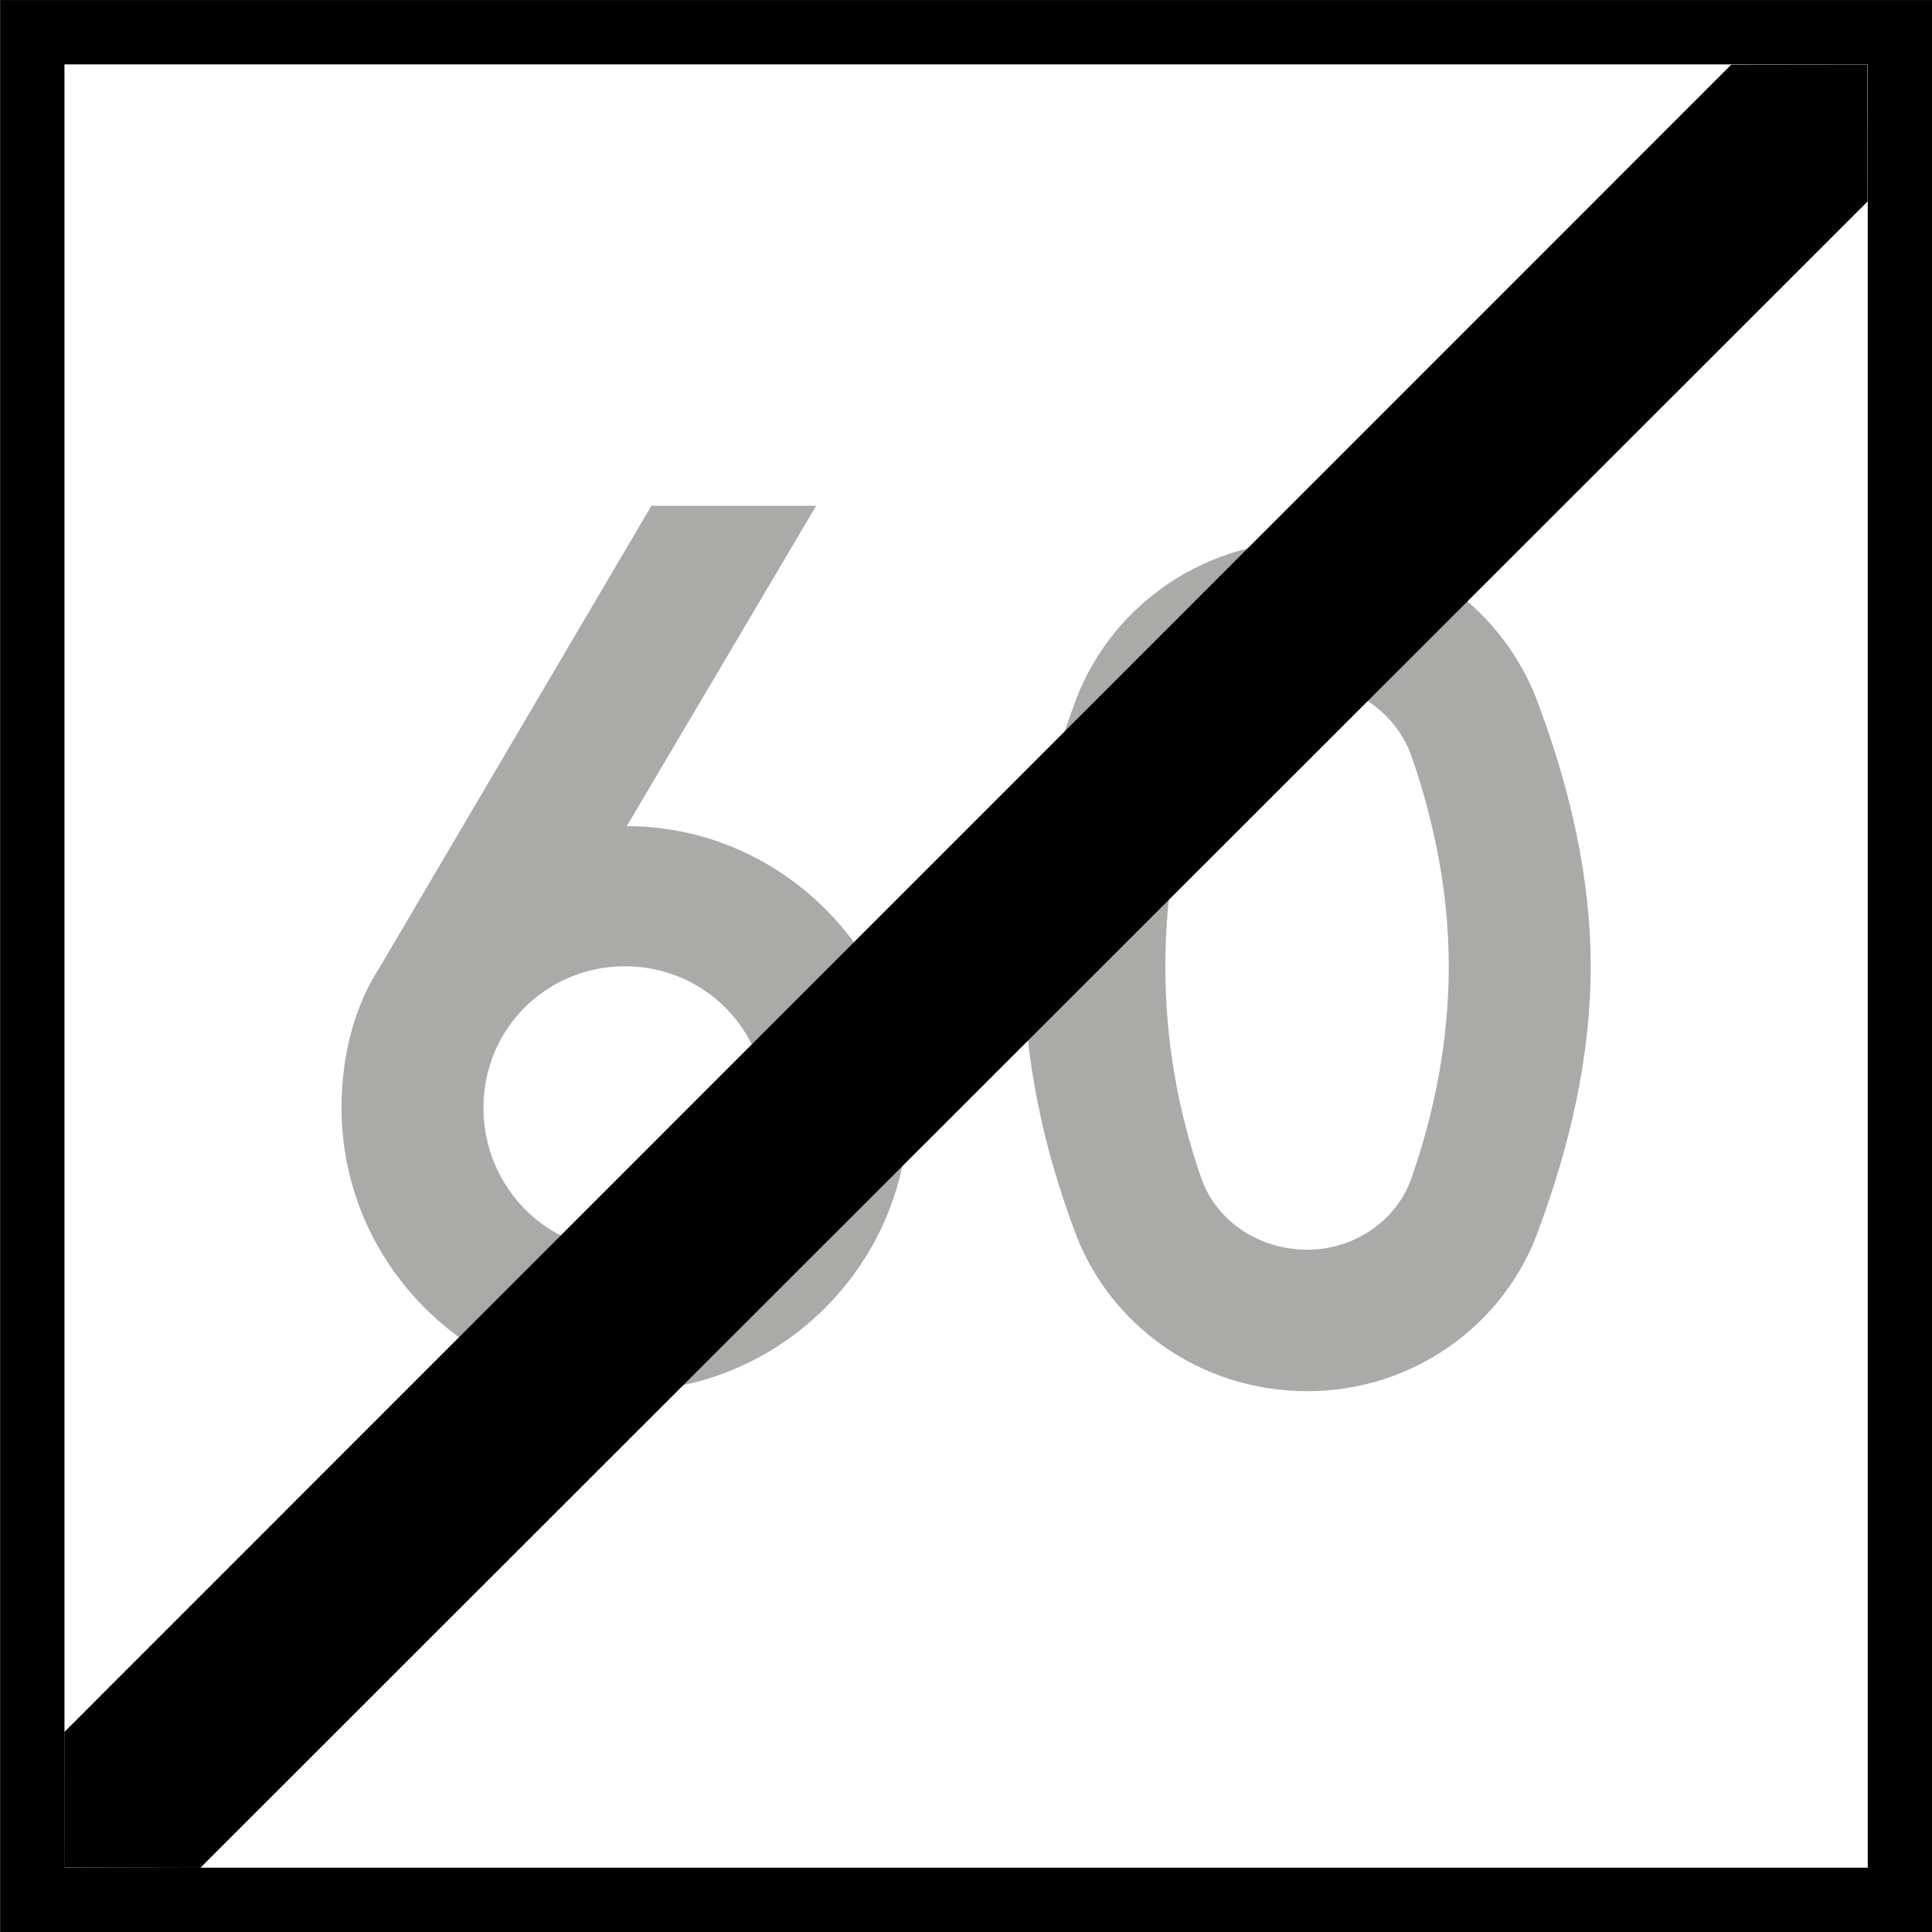
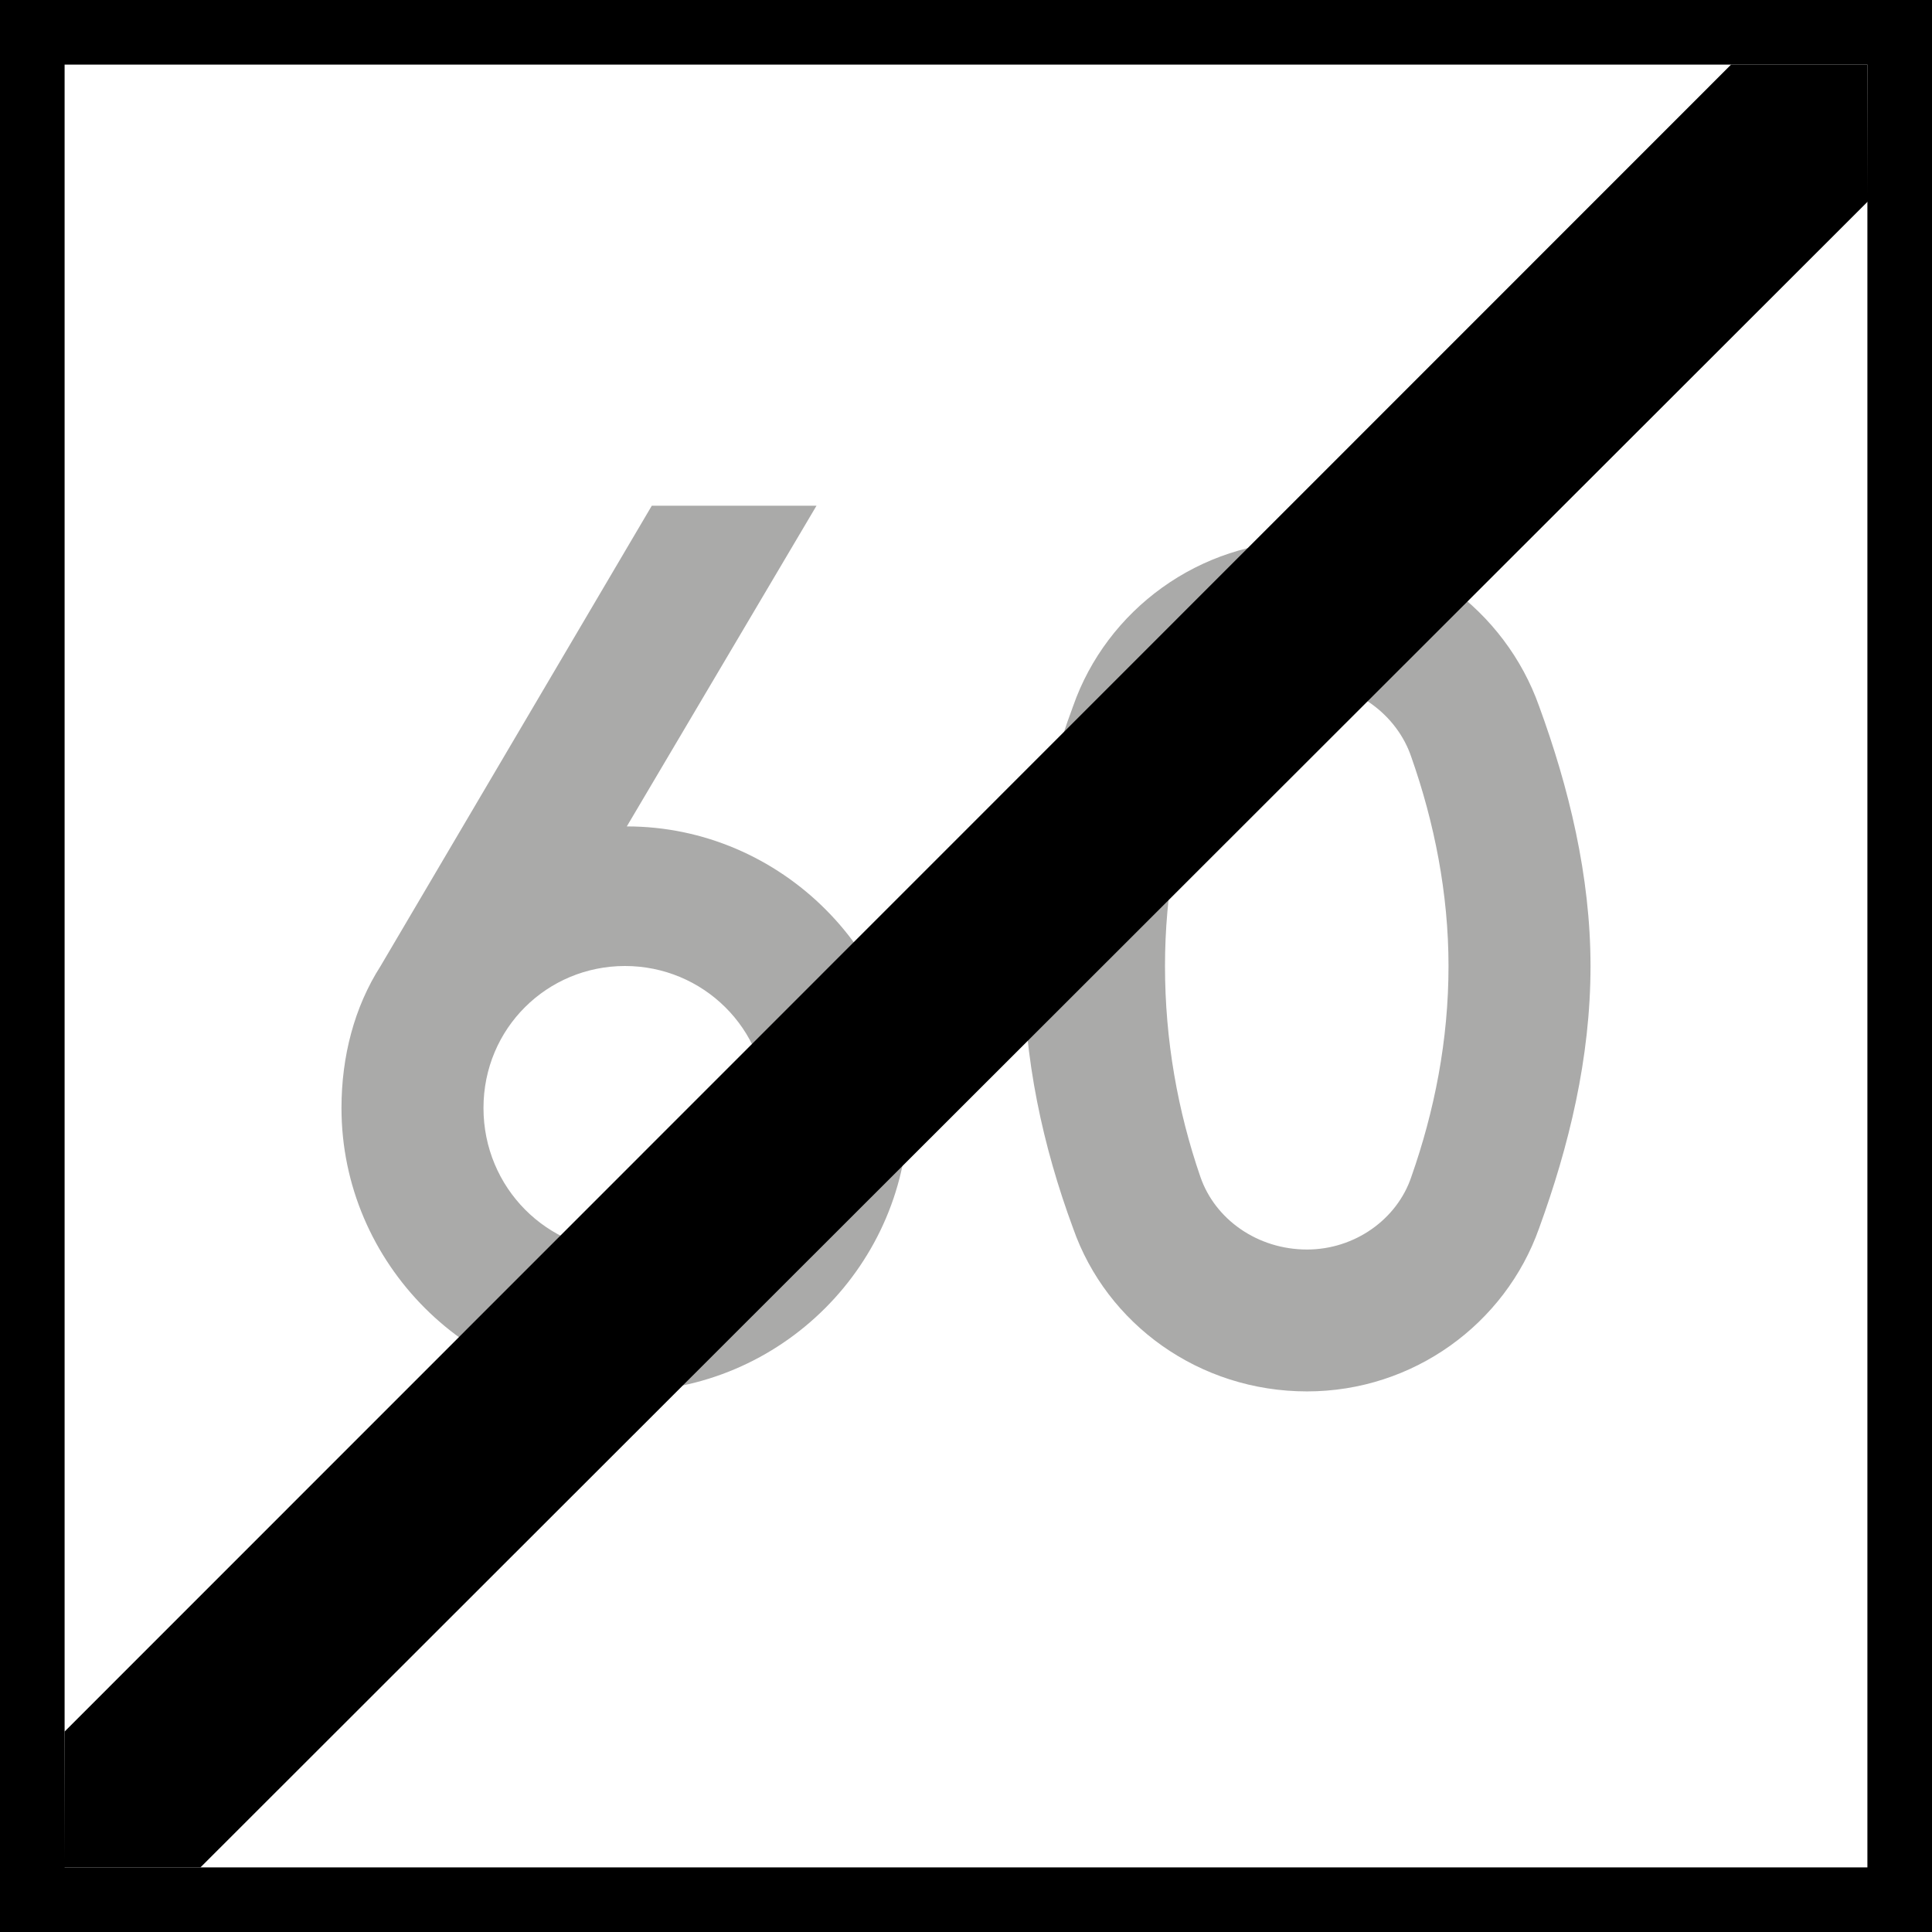
- <svg xmlns="http://www.w3.org/2000/svg" width="16" height="16" viewBox="0 0 4.233 4.233" version="1.1" id="svg1">
-   <defs id="defs1">
-     <rect x="30" y="84" width="120" height="132" id="rect3" />
-     <rect x="30" y="84" width="120" height="132" id="rect3-1" />
-   </defs>
-   <g id="layer1" transform="translate(-51.59375,-80.69791)">
-     <rect style="fill:#000000;fill-opacity:1;stroke-width:0.564;stroke-miterlimit:5" id="rect8" width="4.233" height="4.233" x="51.594" y="80.698" />
-     <rect style="fill:#ffffff;fill-opacity:1;stroke-width:0.659;stroke-miterlimit:5" id="rect9" width="3.951" height="3.951" x="51.735" y="80.839" />
-     <path d="m 52.963,82.815 c 0.171,0 0.31,0.136 0.31,0.31 0,0.175 -0.14,0.314 -0.31,0.314 -0.171,0 -0.31,-0.14 -0.31,-0.314 0,-0.175 0.14,-0.31 0.31,-0.31 z m 0,0.931 c 0.341,0 0.621,-0.279 0.621,-0.621 0,-0.338 -0.279,-0.617 -0.617,-0.617 l 0.415,-0.702 h -0.361 l -0.594,1.009 c -0.058,0.089 -0.085,0.198 -0.085,0.31 0,0.341 0.279,0.621 0.621,0.621 z m 1.184,-0.931 c 0,-0.159 0.027,-0.314 0.078,-0.458 0.031,-0.093 0.124,-0.163 0.233,-0.163 0.105,0 0.198,0.07 0.229,0.163 0.05,0.144 0.081,0.299 0.081,0.458 0,0.163 -0.031,0.318 -0.081,0.462 -0.031,0.093 -0.124,0.159 -0.229,0.159 -0.109,0 -0.202,-0.066 -0.233,-0.159 -0.05,-0.144 -0.078,-0.299 -0.078,-0.462 z m -0.31,0 c 0,0.202 0.043,0.396 0.109,0.574 0.074,0.21 0.276,0.357 0.512,0.357 0.233,0 0.435,-0.147 0.508,-0.357 0.066,-0.179 0.113,-0.373 0.113,-0.574 0,-0.198 -0.047,-0.392 -0.113,-0.57 -0.074,-0.21 -0.276,-0.361 -0.508,-0.361 -0.237,0 -0.439,0.151 -0.512,0.361 -0.066,0.179 -0.109,0.373 -0.109,0.57 z" id="text3" style="-inkscape-font-specification:'drogowskaz Semi-Bold';stroke-width:8.279;stroke-miterlimit:5;fill:#aaaaa9;fill-opacity:1" aria-label="60" />
-     <g id="path4" transform="translate(-108.4792,-29.63333)">
-       <path style="stroke-miterlimit:5" d="m 164.165,110.472 c -3.951,3.951 -3.951,3.951 -3.951,3.951" id="path5" />
-       <path style="stroke-miterlimit:5" d="m 163.866,110.473 -3.652,3.653 -1.7e-4,0.297 0.298,6.3e-4 3.653,-3.651 -2.8e-4,-0.3 z" id="path6" />
-     </g>
-   </g>
+ <svg xmlns="http://www.w3.org/2000/svg" width="16" height="16" viewBox="0 0 16 16">
+   <rect x="-1.6" y="-1.6" width="19.2" height="19.2" fill="rgb(0%, 0%, 0%)" fill-opacity="1" />
+   <path fill-rule="nonzero" fill="rgb(100%, 100%, 100%)" fill-opacity="1" d="M 0.535 0.535 L 15.465 0.535 L 15.465 15.465 L 0.535 15.465 Z M 0.535 0.535 " />
+   <path fill-rule="nonzero" fill="rgb(66.667%, 66.667%, 66.275%)" fill-opacity="1" d="M 5.176 8 C 5.82 8 6.352 8.516 6.352 9.176 C 6.352 9.836 5.82 10.363 5.176 10.363 C 4.531 10.363 4.004 9.836 4.004 9.176 C 4.004 8.516 4.531 8 5.176 8 Z M 5.176 11.523 C 6.469 11.523 7.523 10.465 7.523 9.176 C 7.523 7.898 6.469 6.844 5.191 6.844 L 6.762 4.188 L 5.398 4.188 L 3.152 8 C 2.934 8.34 2.828 8.75 2.828 9.176 C 2.828 10.465 3.887 11.523 5.176 11.523 Z M 9.648 8 C 9.648 7.402 9.754 6.812 9.941 6.27 C 10.062 5.918 10.414 5.656 10.824 5.656 C 11.219 5.656 11.57 5.918 11.688 6.27 C 11.879 6.812 11.996 7.402 11.996 8 C 11.996 8.617 11.879 9.203 11.688 9.746 C 11.57 10.098 11.219 10.348 10.824 10.348 C 10.414 10.348 10.062 10.098 9.941 9.746 C 9.754 9.203 9.648 8.617 9.648 8 Z M 8.477 8 C 8.477 8.766 8.637 9.496 8.887 10.172 C 9.164 10.965 9.93 11.523 10.824 11.523 C 11.703 11.523 12.465 10.965 12.746 10.172 C 12.992 9.496 13.172 8.766 13.172 8 C 13.172 7.254 12.992 6.52 12.746 5.848 C 12.465 5.055 11.703 4.48 10.824 4.48 C 9.93 4.48 9.164 5.055 8.887 5.848 C 8.637 6.52 8.477 7.254 8.477 8 Z M 8.477 8 " />
+   <path fill-rule="nonzero" fill="rgb(0%, 0%, 0%)" fill-opacity="1" d="M 15.465 0.535 C 0.535 15.465 0.535 15.465 0.535 15.465 " />
+   <path fill-rule="nonzero" fill="rgb(0%, 0%, 0%)" fill-opacity="1" d="M 14.336 0.535 L 0.535 14.34 L 0.531 15.465 L 1.66 15.465 L 15.469 1.668 L 15.465 0.535 Z M 14.336 0.535 " />
</svg>
